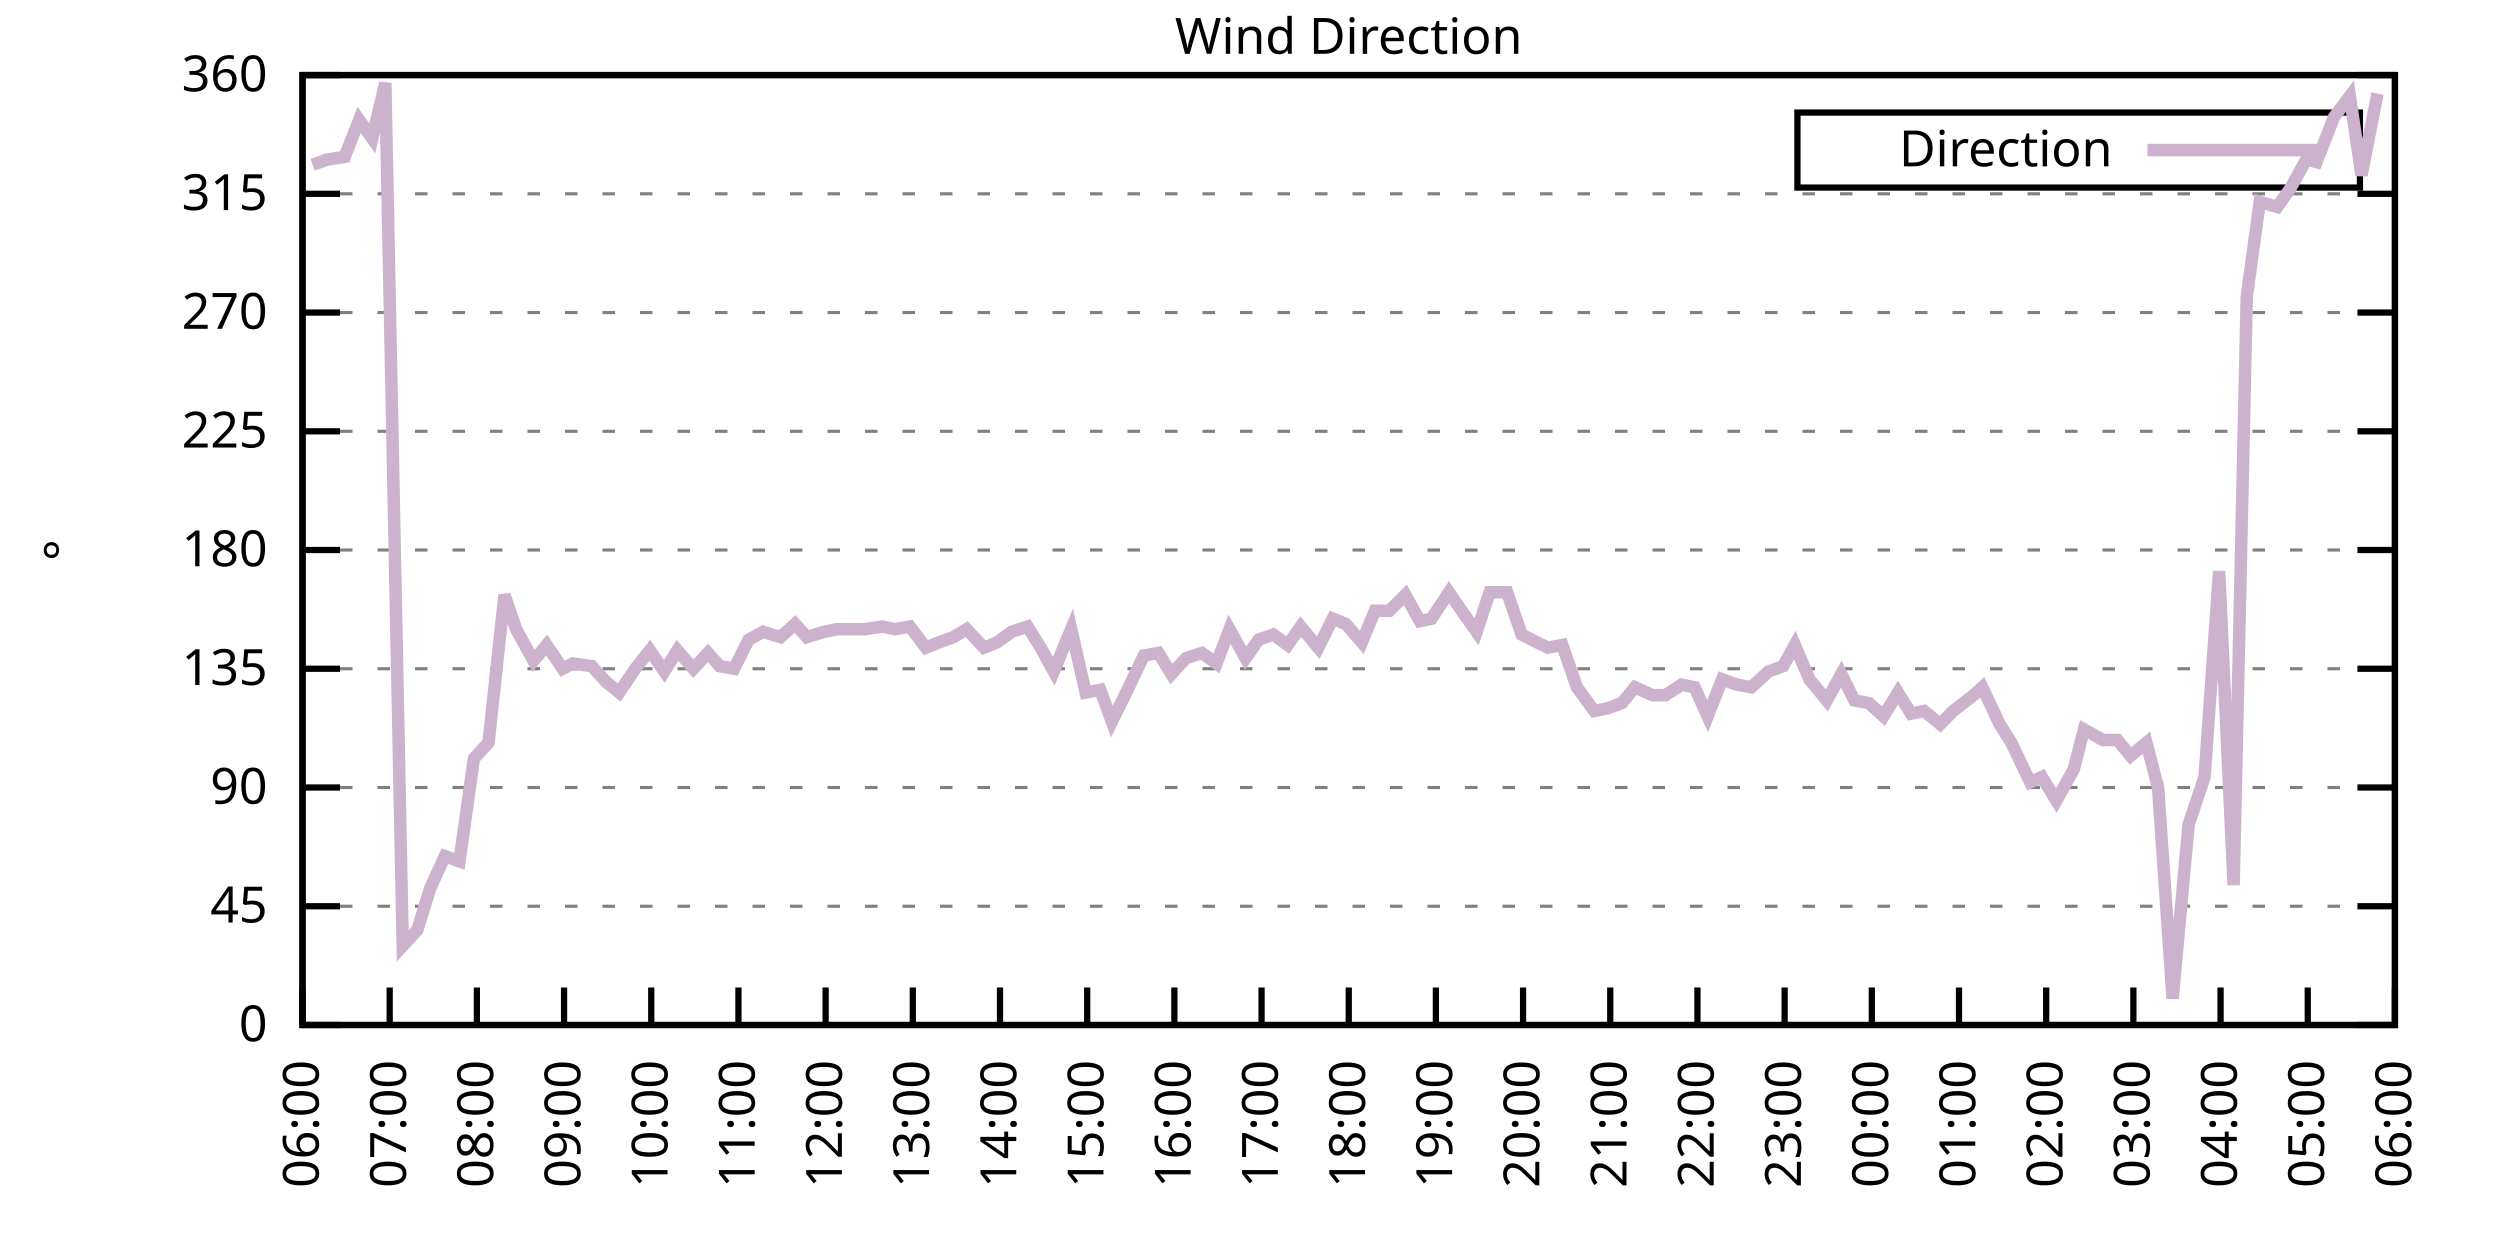
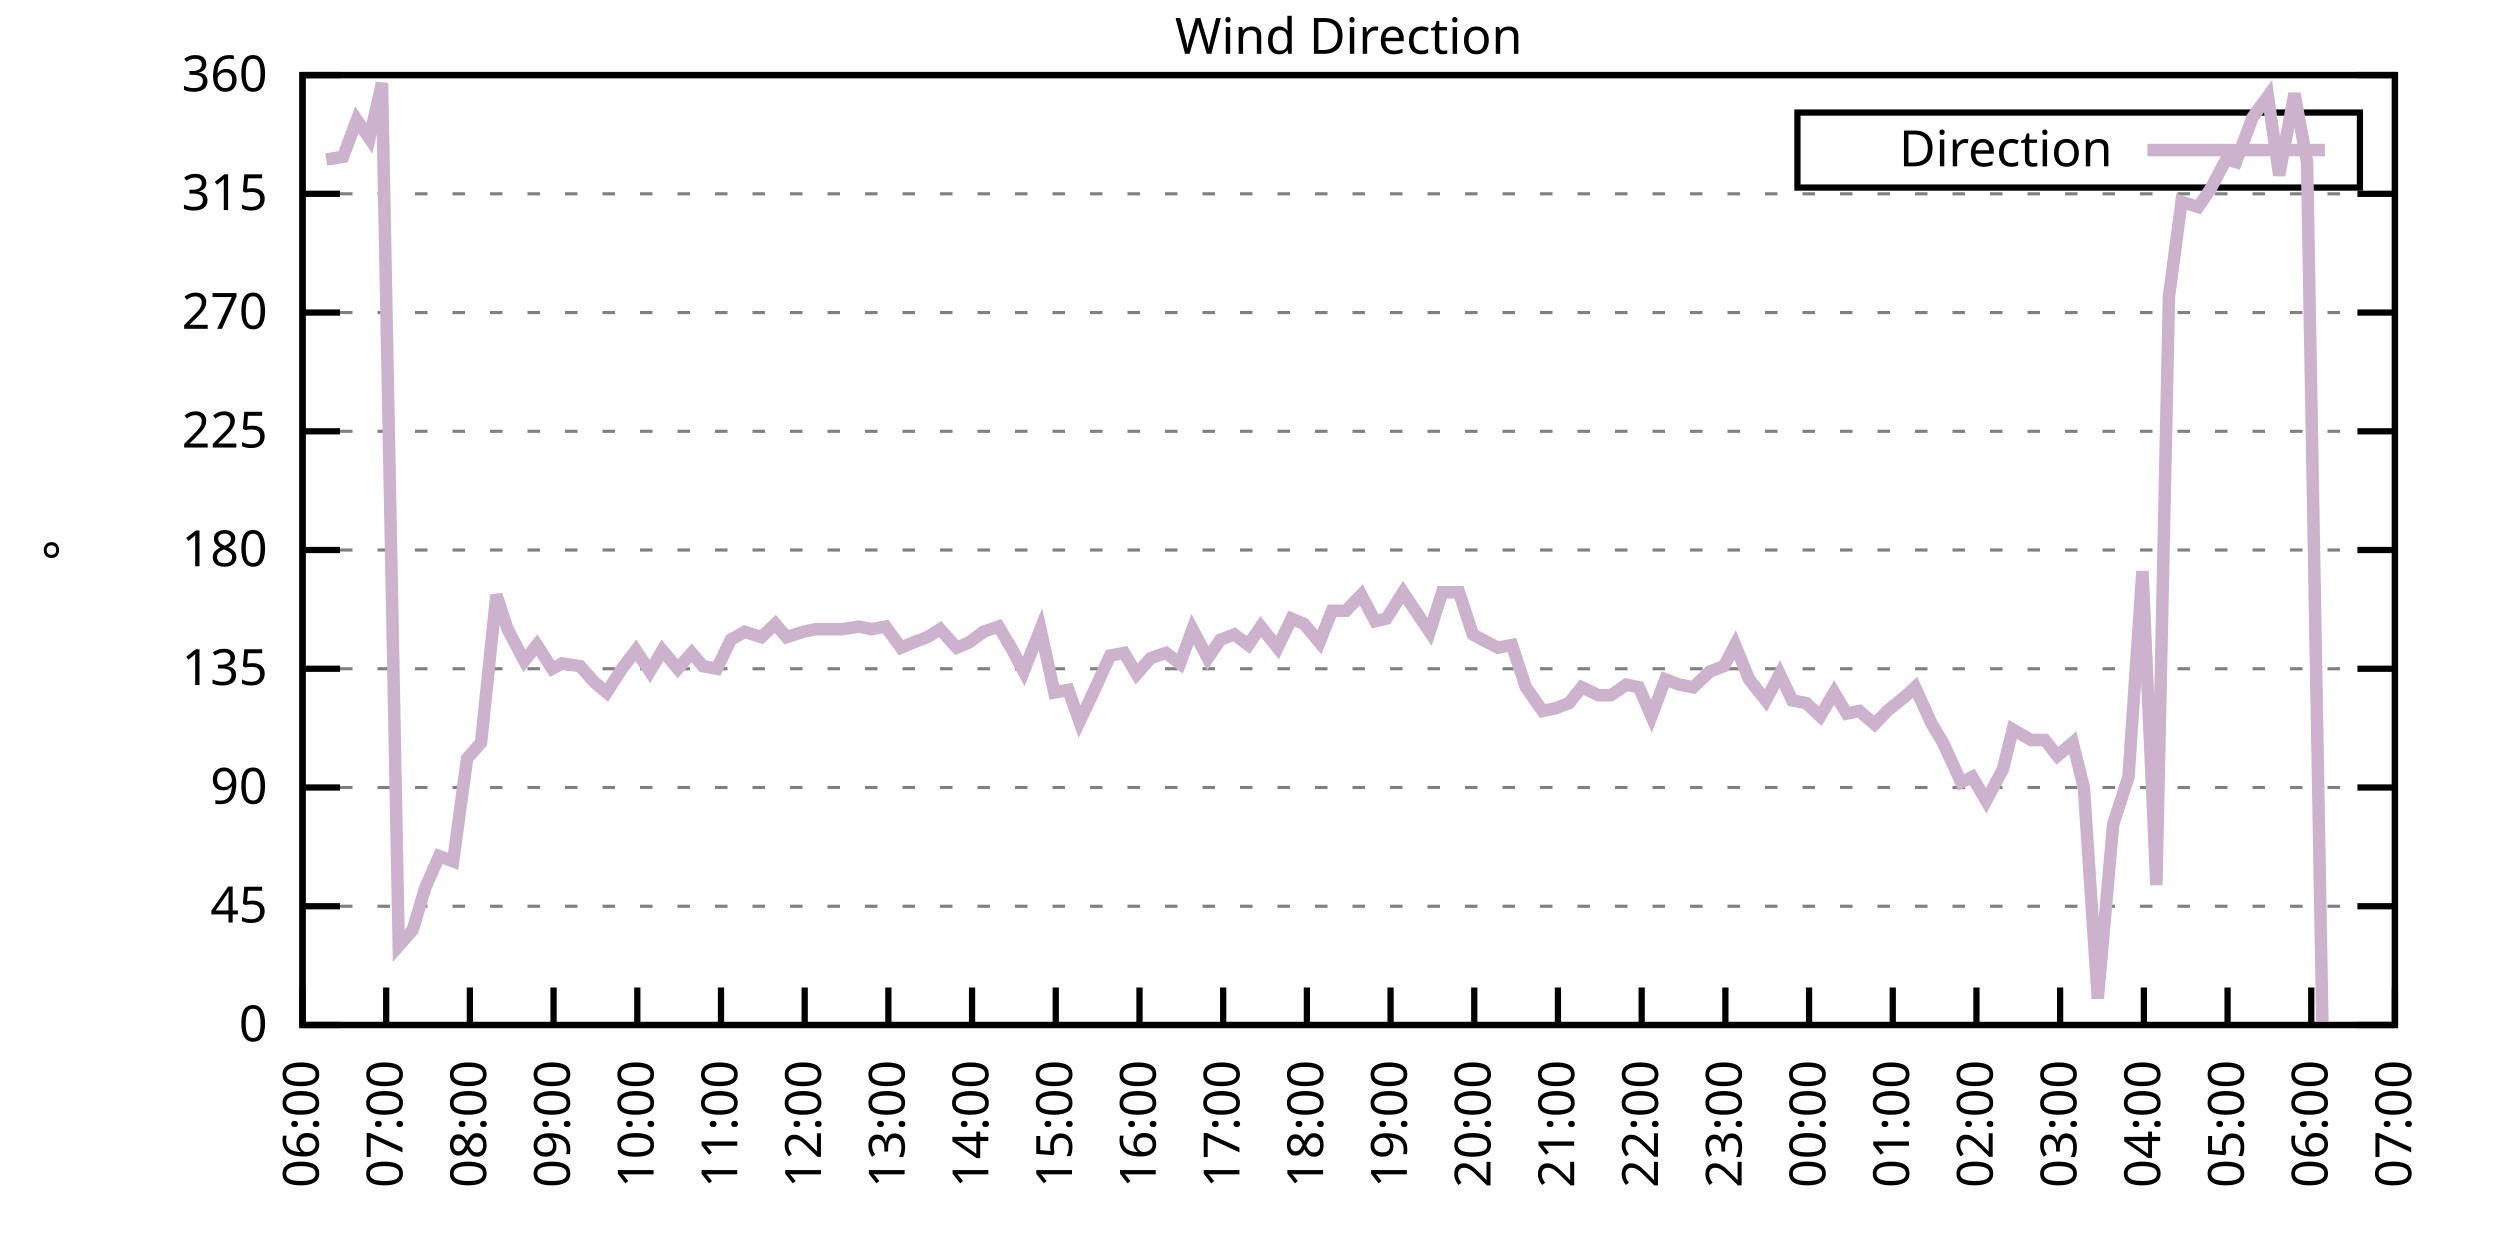
<svg xmlns="http://www.w3.org/2000/svg" xmlns:xlink="http://www.w3.org/1999/xlink" width="400" height="200" viewBox="0 0 400 200">
  <g id="gnuplot_canvas">
    <rect x="0" y="0" width="400" height="200" fill="none" />
    <defs>
      <circle id="gpDot" r="0.5" stroke-width="0.5" stroke="currentColor" />
      <path id="gpPt0" stroke-width="0.333" stroke="currentColor" d="M-1,0 h2 M0,-1 v2" />
      <path id="gpPt1" stroke-width="0.333" stroke="currentColor" d="M-1,-1 L1,1 M1,-1 L-1,1" />
      <path id="gpPt2" stroke-width="0.333" stroke="currentColor" d="M-1,0 L1,0 M0,-1 L0,1 M-1,-1 L1,1 M-1,1 L1,-1" />
      <rect id="gpPt3" stroke-width="0.333" stroke="currentColor" x="-1" y="-1" width="2" height="2" />
      <rect id="gpPt4" stroke-width="0.333" stroke="currentColor" fill="currentColor" x="-1" y="-1" width="2" height="2" />
      <circle id="gpPt5" stroke-width="0.333" stroke="currentColor" cx="0" cy="0" r="1" />
      <use xlink:href="#gpPt5" id="gpPt6" fill="currentColor" stroke="none" />
      <path id="gpPt7" stroke-width="0.333" stroke="currentColor" d="M0,-1.33 L-1.33,0.67 L1.33,0.67 z" />
      <use xlink:href="#gpPt7" id="gpPt8" fill="currentColor" stroke="none" />
      <use xlink:href="#gpPt7" id="gpPt9" stroke="currentColor" transform="rotate(180)" />
      <use xlink:href="#gpPt9" id="gpPt10" fill="currentColor" stroke="none" />
      <use xlink:href="#gpPt3" id="gpPt11" stroke="currentColor" transform="rotate(45)" />
      <use xlink:href="#gpPt11" id="gpPt12" fill="currentColor" stroke="none" />
      <path id="gpPt13" stroke-width="0.333" stroke="currentColor" d="M0,1.330 L1.265,0.411 L0.782,-1.067 L-0.782,-1.076 L-1.265,0.411 z" />
      <use xlink:href="#gpPt13" id="gpPt14" fill="currentColor" stroke="none" />
      <filter id="textbox" filterUnits="objectBoundingBox" x="0" y="0" height="1" width="1">
        <feFlood flood-color="white" flood-opacity="1" result="bgnd" />
        <feComposite in="SourceGraphic" in2="bgnd" operator="atop" />
      </filter>
      <filter id="greybox" filterUnits="objectBoundingBox" x="0" y="0" height="1" width="1">
        <feFlood flood-color="lightgrey" flood-opacity="1" result="grey" />
        <feComposite in="SourceGraphic" in2="grey" operator="atop" />
      </filter>
    </defs>
    <g fill="none" color="white" stroke="currentColor" stroke-width="1.00" stroke-linecap="butt" stroke-linejoin="miter">
</g>
    <g fill="none" color="black" stroke="currentColor" stroke-width="1.00" stroke-linecap="butt" stroke-linejoin="miter">
      <g stroke="none" shape-rendering="crispEdges">
        <polygon fill="rgb(255, 255, 255)" points="48.40,164.00 383.18,164.00 383.18,12.02 48.40,12.02 " />
      </g>
    </g>
    <g fill="none" color="black" stroke="currentColor" stroke-width="1.00" stroke-linecap="butt" stroke-linejoin="miter">
</g>
    <g fill="none" color="black" stroke="black" stroke-width="0.50" stroke-linecap="butt" stroke-linejoin="miter">
</g>
    <g fill="none" color="gray" stroke="currentColor" stroke-width="0.50" stroke-linecap="butt" stroke-linejoin="miter">
      <path stroke="gray" stroke-dasharray="2,4" class="gridline" d="M48.40,164.00 L383.19,164.00  " />
    </g>
    <g fill="none" color="gray" stroke="gray" stroke-width="1.00" stroke-linecap="butt" stroke-linejoin="miter">
</g>
    <g fill="none" color="black" stroke="currentColor" stroke-width="1.00" stroke-linecap="butt" stroke-linejoin="miter">
      <path stroke="black" d="M48.40,164.00 L54.40,164.00 M383.19,164.00 L377.19,164.00  " />
      <g transform="translate(42.80,166.60)" stroke="none" fill="black" font-family="Sans" font-size="8.00" text-anchor="end">
        <text>
          <tspan font-family="Sans"> 0</tspan>
        </text>
      </g>
    </g>
    <g fill="none" color="black" stroke="currentColor" stroke-width="1.00" stroke-linecap="butt" stroke-linejoin="miter">
</g>
    <g fill="none" color="black" stroke="black" stroke-width="0.50" stroke-linecap="butt" stroke-linejoin="miter">
</g>
    <g fill="none" color="gray" stroke="currentColor" stroke-width="0.50" stroke-linecap="butt" stroke-linejoin="miter">
      <path stroke="gray" stroke-dasharray="2,4" class="gridline" d="M48.40,145.00 L383.19,145.00  " />
    </g>
    <g fill="none" color="gray" stroke="gray" stroke-width="1.00" stroke-linecap="butt" stroke-linejoin="miter">
</g>
    <g fill="none" color="black" stroke="currentColor" stroke-width="1.00" stroke-linecap="butt" stroke-linejoin="miter">
      <path stroke="black" d="M48.40,145.00 L54.40,145.00 M383.19,145.00 L377.19,145.00  " />
      <g transform="translate(42.80,147.60)" stroke="none" fill="black" font-family="Sans" font-size="8.00" text-anchor="end">
        <text>
          <tspan font-family="Sans"> 45</tspan>
        </text>
      </g>
    </g>
    <g fill="none" color="black" stroke="currentColor" stroke-width="1.00" stroke-linecap="butt" stroke-linejoin="miter">
</g>
    <g fill="none" color="black" stroke="black" stroke-width="0.50" stroke-linecap="butt" stroke-linejoin="miter">
</g>
    <g fill="none" color="gray" stroke="currentColor" stroke-width="0.50" stroke-linecap="butt" stroke-linejoin="miter">
      <path stroke="gray" stroke-dasharray="2,4" class="gridline" d="M48.40,126.00 L383.19,126.00  " />
    </g>
    <g fill="none" color="gray" stroke="gray" stroke-width="1.00" stroke-linecap="butt" stroke-linejoin="miter">
</g>
    <g fill="none" color="black" stroke="currentColor" stroke-width="1.00" stroke-linecap="butt" stroke-linejoin="miter">
      <path stroke="black" d="M48.40,126.00 L54.40,126.00 M383.19,126.00 L377.19,126.00  " />
      <g transform="translate(42.80,128.60)" stroke="none" fill="black" font-family="Sans" font-size="8.00" text-anchor="end">
        <text>
          <tspan font-family="Sans"> 90</tspan>
        </text>
      </g>
    </g>
    <g fill="none" color="black" stroke="currentColor" stroke-width="1.00" stroke-linecap="butt" stroke-linejoin="miter">
</g>
    <g fill="none" color="black" stroke="black" stroke-width="0.50" stroke-linecap="butt" stroke-linejoin="miter">
</g>
    <g fill="none" color="gray" stroke="currentColor" stroke-width="0.50" stroke-linecap="butt" stroke-linejoin="miter">
      <path stroke="gray" stroke-dasharray="2,4" class="gridline" d="M48.40,107.00 L383.19,107.00  " />
    </g>
    <g fill="none" color="gray" stroke="gray" stroke-width="1.00" stroke-linecap="butt" stroke-linejoin="miter">
</g>
    <g fill="none" color="black" stroke="currentColor" stroke-width="1.00" stroke-linecap="butt" stroke-linejoin="miter">
      <path stroke="black" d="M48.40,107.00 L54.40,107.00 M383.19,107.00 L377.19,107.00  " />
      <g transform="translate(42.80,109.60)" stroke="none" fill="black" font-family="Sans" font-size="8.00" text-anchor="end">
        <text>
          <tspan font-family="Sans"> 135</tspan>
        </text>
      </g>
    </g>
    <g fill="none" color="black" stroke="currentColor" stroke-width="1.00" stroke-linecap="butt" stroke-linejoin="miter">
</g>
    <g fill="none" color="black" stroke="black" stroke-width="0.50" stroke-linecap="butt" stroke-linejoin="miter">
</g>
    <g fill="none" color="gray" stroke="currentColor" stroke-width="0.50" stroke-linecap="butt" stroke-linejoin="miter">
      <path stroke="gray" stroke-dasharray="2,4" class="gridline" d="M48.40,88.00 L383.19,88.00  " />
    </g>
    <g fill="none" color="gray" stroke="gray" stroke-width="1.00" stroke-linecap="butt" stroke-linejoin="miter">
</g>
    <g fill="none" color="black" stroke="currentColor" stroke-width="1.00" stroke-linecap="butt" stroke-linejoin="miter">
      <path stroke="black" d="M48.40,88.00 L54.40,88.00 M383.19,88.00 L377.19,88.00  " />
      <g transform="translate(42.80,90.60)" stroke="none" fill="black" font-family="Sans" font-size="8.00" text-anchor="end">
        <text>
          <tspan font-family="Sans"> 180</tspan>
        </text>
      </g>
    </g>
    <g fill="none" color="black" stroke="currentColor" stroke-width="1.00" stroke-linecap="butt" stroke-linejoin="miter">
</g>
    <g fill="none" color="black" stroke="black" stroke-width="0.50" stroke-linecap="butt" stroke-linejoin="miter">
</g>
    <g fill="none" color="gray" stroke="currentColor" stroke-width="0.50" stroke-linecap="butt" stroke-linejoin="miter">
      <path stroke="gray" stroke-dasharray="2,4" class="gridline" d="M48.40,69.01 L383.19,69.01  " />
    </g>
    <g fill="none" color="gray" stroke="gray" stroke-width="1.00" stroke-linecap="butt" stroke-linejoin="miter">
</g>
    <g fill="none" color="black" stroke="currentColor" stroke-width="1.00" stroke-linecap="butt" stroke-linejoin="miter">
      <path stroke="black" d="M48.40,69.01 L54.40,69.01 M383.19,69.01 L377.19,69.01  " />
      <g transform="translate(42.80,71.61)" stroke="none" fill="black" font-family="Sans" font-size="8.00" text-anchor="end">
        <text>
          <tspan font-family="Sans"> 225</tspan>
        </text>
      </g>
    </g>
    <g fill="none" color="black" stroke="currentColor" stroke-width="1.00" stroke-linecap="butt" stroke-linejoin="miter">
</g>
    <g fill="none" color="black" stroke="black" stroke-width="0.50" stroke-linecap="butt" stroke-linejoin="miter">
</g>
    <g fill="none" color="gray" stroke="currentColor" stroke-width="0.50" stroke-linecap="butt" stroke-linejoin="miter">
      <path stroke="gray" stroke-dasharray="2,4" class="gridline" d="M48.40,50.01 L383.19,50.01  " />
    </g>
    <g fill="none" color="gray" stroke="gray" stroke-width="1.00" stroke-linecap="butt" stroke-linejoin="miter">
</g>
    <g fill="none" color="black" stroke="currentColor" stroke-width="1.00" stroke-linecap="butt" stroke-linejoin="miter">
      <path stroke="black" d="M48.40,50.01 L54.40,50.01 M383.19,50.01 L377.19,50.01  " />
      <g transform="translate(42.80,52.61)" stroke="none" fill="black" font-family="Sans" font-size="8.00" text-anchor="end">
        <text>
          <tspan font-family="Sans"> 270</tspan>
        </text>
      </g>
    </g>
    <g fill="none" color="black" stroke="currentColor" stroke-width="1.00" stroke-linecap="butt" stroke-linejoin="miter">
</g>
    <g fill="none" color="black" stroke="black" stroke-width="0.50" stroke-linecap="butt" stroke-linejoin="miter">
</g>
    <g fill="none" color="gray" stroke="currentColor" stroke-width="0.50" stroke-linecap="butt" stroke-linejoin="miter">
      <path stroke="gray" stroke-dasharray="2,4" class="gridline" d="M48.40,31.01 L383.19,31.01  " />
    </g>
    <g fill="none" color="gray" stroke="gray" stroke-width="1.00" stroke-linecap="butt" stroke-linejoin="miter">
</g>
    <g fill="none" color="black" stroke="currentColor" stroke-width="1.00" stroke-linecap="butt" stroke-linejoin="miter">
      <path stroke="black" d="M48.40,31.01 L54.40,31.01 M383.19,31.01 L377.19,31.01  " />
      <g transform="translate(42.80,33.61)" stroke="none" fill="black" font-family="Sans" font-size="8.00" text-anchor="end">
        <text>
          <tspan font-family="Sans"> 315</tspan>
        </text>
      </g>
    </g>
    <g fill="none" color="black" stroke="currentColor" stroke-width="1.00" stroke-linecap="butt" stroke-linejoin="miter">
</g>
    <g fill="none" color="black" stroke="black" stroke-width="0.50" stroke-linecap="butt" stroke-linejoin="miter">
</g>
    <g fill="none" color="gray" stroke="currentColor" stroke-width="0.50" stroke-linecap="butt" stroke-linejoin="miter">
      <path stroke="gray" stroke-dasharray="2,4" class="gridline" d="M48.40,12.01 L383.19,12.01  " />
    </g>
    <g fill="none" color="gray" stroke="gray" stroke-width="1.00" stroke-linecap="butt" stroke-linejoin="miter">
</g>
    <g fill="none" color="black" stroke="currentColor" stroke-width="1.00" stroke-linecap="butt" stroke-linejoin="miter">
      <path stroke="black" d="M48.40,12.01 L54.40,12.01 M383.19,12.01 L377.19,12.01  " />
      <g transform="translate(42.80,14.61)" stroke="none" fill="black" font-family="Sans" font-size="8.00" text-anchor="end">
        <text>
          <tspan font-family="Sans"> 360</tspan>
        </text>
      </g>
    </g>
    <g fill="none" color="black" stroke="currentColor" stroke-width="1.00" stroke-linecap="butt" stroke-linejoin="miter">
      <path stroke="black" d="M48.40,164.00 L48.40,158.00  " />
      <g transform="translate(51.00,169.60) rotate(270.00)" stroke="none" fill="black" font-family="Sans" font-size="8.00" text-anchor="end">
        <text>
          <tspan font-family="Sans">06:00</tspan>
        </text>
      </g>
    </g>
    <g fill="none" color="black" stroke="currentColor" stroke-width="1.00" stroke-linecap="butt" stroke-linejoin="miter">
-       <path stroke="black" d="M62.35,164.00 L62.35,158.00  " />
-       <g transform="translate(64.95,169.60) rotate(270.00)" stroke="none" fill="black" font-family="Sans" font-size="8.00" text-anchor="end">
+       <path stroke="black" d="M61.79,164.00 L61.79,158.00  " />
+       <g transform="translate(64.39,169.60) rotate(270.00)" stroke="none" fill="black" font-family="Sans" font-size="8.00" text-anchor="end">
        <text>
          <tspan font-family="Sans">07:00</tspan>
        </text>
      </g>
    </g>
    <g fill="none" color="black" stroke="currentColor" stroke-width="1.00" stroke-linecap="butt" stroke-linejoin="miter">
-       <path stroke="black" d="M76.30,164.00 L76.30,158.00  " />
-       <g transform="translate(78.90,169.60) rotate(270.00)" stroke="none" fill="black" font-family="Sans" font-size="8.00" text-anchor="end">
+       <path stroke="black" d="M75.18,164.00 L75.18,158.00  " />
+       <g transform="translate(77.78,169.60) rotate(270.00)" stroke="none" fill="black" font-family="Sans" font-size="8.00" text-anchor="end">
        <text>
          <tspan font-family="Sans">08:00</tspan>
        </text>
      </g>
    </g>
    <g fill="none" color="black" stroke="currentColor" stroke-width="1.00" stroke-linecap="butt" stroke-linejoin="miter">
-       <path stroke="black" d="M90.25,164.00 L90.25,158.00  " />
-       <g transform="translate(92.85,169.60) rotate(270.00)" stroke="none" fill="black" font-family="Sans" font-size="8.00" text-anchor="end">
+       <path stroke="black" d="M88.57,164.00 L88.57,158.00  " />
+       <g transform="translate(91.17,169.60) rotate(270.00)" stroke="none" fill="black" font-family="Sans" font-size="8.00" text-anchor="end">
        <text>
          <tspan font-family="Sans">09:00</tspan>
        </text>
      </g>
    </g>
    <g fill="none" color="black" stroke="currentColor" stroke-width="1.00" stroke-linecap="butt" stroke-linejoin="miter">
-       <path stroke="black" d="M104.20,164.00 L104.20,158.00  " />
-       <g transform="translate(106.80,169.60) rotate(270.00)" stroke="none" fill="black" font-family="Sans" font-size="8.00" text-anchor="end">
+       <path stroke="black" d="M101.97,164.00 L101.97,158.00  " />
+       <g transform="translate(104.57,169.60) rotate(270.00)" stroke="none" fill="black" font-family="Sans" font-size="8.00" text-anchor="end">
        <text>
          <tspan font-family="Sans">10:00</tspan>
        </text>
      </g>
    </g>
    <g fill="none" color="black" stroke="currentColor" stroke-width="1.00" stroke-linecap="butt" stroke-linejoin="miter">
-       <path stroke="black" d="M118.15,164.00 L118.15,158.00  " />
-       <g transform="translate(120.75,169.60) rotate(270.00)" stroke="none" fill="black" font-family="Sans" font-size="8.00" text-anchor="end">
+       <path stroke="black" d="M115.36,164.00 L115.36,158.00  " />
+       <g transform="translate(117.96,169.60) rotate(270.00)" stroke="none" fill="black" font-family="Sans" font-size="8.00" text-anchor="end">
        <text>
          <tspan font-family="Sans">11:00</tspan>
        </text>
      </g>
    </g>
    <g fill="none" color="black" stroke="currentColor" stroke-width="1.00" stroke-linecap="butt" stroke-linejoin="miter">
-       <path stroke="black" d="M132.10,164.00 L132.10,158.00  " />
-       <g transform="translate(134.70,169.60) rotate(270.00)" stroke="none" fill="black" font-family="Sans" font-size="8.00" text-anchor="end">
+       <path stroke="black" d="M128.75,164.00 L128.75,158.00  " />
+       <g transform="translate(131.35,169.60) rotate(270.00)" stroke="none" fill="black" font-family="Sans" font-size="8.00" text-anchor="end">
        <text>
          <tspan font-family="Sans">12:00</tspan>
        </text>
      </g>
    </g>
    <g fill="none" color="black" stroke="currentColor" stroke-width="1.00" stroke-linecap="butt" stroke-linejoin="miter">
-       <path stroke="black" d="M146.05,164.00 L146.05,158.00  " />
-       <g transform="translate(148.65,169.60) rotate(270.00)" stroke="none" fill="black" font-family="Sans" font-size="8.00" text-anchor="end">
+       <path stroke="black" d="M142.14,164.00 L142.14,158.00  " />
+       <g transform="translate(144.74,169.60) rotate(270.00)" stroke="none" fill="black" font-family="Sans" font-size="8.00" text-anchor="end">
        <text>
          <tspan font-family="Sans">13:00</tspan>
        </text>
      </g>
    </g>
    <g fill="none" color="black" stroke="currentColor" stroke-width="1.00" stroke-linecap="butt" stroke-linejoin="miter">
-       <path stroke="black" d="M160.00,164.00 L160.00,158.00  " />
-       <g transform="translate(162.60,169.60) rotate(270.00)" stroke="none" fill="black" font-family="Sans" font-size="8.00" text-anchor="end">
+       <path stroke="black" d="M155.53,164.00 L155.53,158.00  " />
+       <g transform="translate(158.13,169.60) rotate(270.00)" stroke="none" fill="black" font-family="Sans" font-size="8.00" text-anchor="end">
        <text>
          <tspan font-family="Sans">14:00</tspan>
        </text>
      </g>
    </g>
    <g fill="none" color="black" stroke="currentColor" stroke-width="1.00" stroke-linecap="butt" stroke-linejoin="miter">
-       <path stroke="black" d="M173.95,164.00 L173.95,158.00  " />
-       <g transform="translate(176.55,169.60) rotate(270.00)" stroke="none" fill="black" font-family="Sans" font-size="8.00" text-anchor="end">
+       <path stroke="black" d="M168.92,164.00 L168.92,158.00  " />
+       <g transform="translate(171.52,169.60) rotate(270.00)" stroke="none" fill="black" font-family="Sans" font-size="8.00" text-anchor="end">
        <text>
          <tspan font-family="Sans">15:00</tspan>
        </text>
      </g>
    </g>
    <g fill="none" color="black" stroke="currentColor" stroke-width="1.00" stroke-linecap="butt" stroke-linejoin="miter">
-       <path stroke="black" d="M187.90,164.00 L187.90,158.00  " />
-       <g transform="translate(190.50,169.60) rotate(270.00)" stroke="none" fill="black" font-family="Sans" font-size="8.00" text-anchor="end">
+       <path stroke="black" d="M182.32,164.00 L182.32,158.00  " />
+       <g transform="translate(184.92,169.60) rotate(270.00)" stroke="none" fill="black" font-family="Sans" font-size="8.00" text-anchor="end">
        <text>
          <tspan font-family="Sans">16:00</tspan>
        </text>
      </g>
    </g>
    <g fill="none" color="black" stroke="currentColor" stroke-width="1.00" stroke-linecap="butt" stroke-linejoin="miter">
-       <path stroke="black" d="M201.85,164.00 L201.85,158.00  " />
-       <g transform="translate(204.45,169.60) rotate(270.00)" stroke="none" fill="black" font-family="Sans" font-size="8.00" text-anchor="end">
+       <path stroke="black" d="M195.71,164.00 L195.71,158.00  " />
+       <g transform="translate(198.31,169.60) rotate(270.00)" stroke="none" fill="black" font-family="Sans" font-size="8.00" text-anchor="end">
        <text>
          <tspan font-family="Sans">17:00</tspan>
        </text>
      </g>
    </g>
    <g fill="none" color="black" stroke="currentColor" stroke-width="1.00" stroke-linecap="butt" stroke-linejoin="miter">
-       <path stroke="black" d="M215.80,164.00 L215.80,158.00  " />
-       <g transform="translate(218.40,169.60) rotate(270.00)" stroke="none" fill="black" font-family="Sans" font-size="8.00" text-anchor="end">
+       <path stroke="black" d="M209.10,164.00 L209.10,158.00  " />
+       <g transform="translate(211.70,169.60) rotate(270.00)" stroke="none" fill="black" font-family="Sans" font-size="8.00" text-anchor="end">
        <text>
          <tspan font-family="Sans">18:00</tspan>
        </text>
      </g>
    </g>
    <g fill="none" color="black" stroke="currentColor" stroke-width="1.00" stroke-linecap="butt" stroke-linejoin="miter">
-       <path stroke="black" d="M229.74,164.00 L229.74,158.00  " />
-       <g transform="translate(232.34,169.60) rotate(270.00)" stroke="none" fill="black" font-family="Sans" font-size="8.00" text-anchor="end">
+       <path stroke="black" d="M222.49,164.00 L222.49,158.00  " />
+       <g transform="translate(225.09,169.60) rotate(270.00)" stroke="none" fill="black" font-family="Sans" font-size="8.00" text-anchor="end">
        <text>
          <tspan font-family="Sans">19:00</tspan>
        </text>
      </g>
    </g>
    <g fill="none" color="black" stroke="currentColor" stroke-width="1.00" stroke-linecap="butt" stroke-linejoin="miter">
-       <path stroke="black" d="M243.69,164.00 L243.69,158.00  " />
-       <g transform="translate(246.29,169.60) rotate(270.00)" stroke="none" fill="black" font-family="Sans" font-size="8.00" text-anchor="end">
+       <path stroke="black" d="M235.88,164.00 L235.88,158.00  " />
+       <g transform="translate(238.48,169.60) rotate(270.00)" stroke="none" fill="black" font-family="Sans" font-size="8.00" text-anchor="end">
        <text>
          <tspan font-family="Sans">20:00</tspan>
        </text>
      </g>
    </g>
    <g fill="none" color="black" stroke="currentColor" stroke-width="1.00" stroke-linecap="butt" stroke-linejoin="miter">
-       <path stroke="black" d="M257.64,164.00 L257.64,158.00  " />
-       <g transform="translate(260.24,169.60) rotate(270.00)" stroke="none" fill="black" font-family="Sans" font-size="8.00" text-anchor="end">
+       <path stroke="black" d="M249.27,164.00 L249.27,158.00  " />
+       <g transform="translate(251.87,169.60) rotate(270.00)" stroke="none" fill="black" font-family="Sans" font-size="8.00" text-anchor="end">
        <text>
          <tspan font-family="Sans">21:00</tspan>
        </text>
      </g>
    </g>
    <g fill="none" color="black" stroke="currentColor" stroke-width="1.00" stroke-linecap="butt" stroke-linejoin="miter">
-       <path stroke="black" d="M271.59,164.00 L271.59,158.00  " />
-       <g transform="translate(274.19,169.60) rotate(270.00)" stroke="none" fill="black" font-family="Sans" font-size="8.00" text-anchor="end">
+       <path stroke="black" d="M262.67,164.00 L262.67,158.00  " />
+       <g transform="translate(265.27,169.60) rotate(270.00)" stroke="none" fill="black" font-family="Sans" font-size="8.00" text-anchor="end">
        <text>
          <tspan font-family="Sans">22:00</tspan>
        </text>
      </g>
    </g>
    <g fill="none" color="black" stroke="currentColor" stroke-width="1.00" stroke-linecap="butt" stroke-linejoin="miter">
-       <path stroke="black" d="M285.54,164.00 L285.54,158.00  " />
-       <g transform="translate(288.14,169.60) rotate(270.00)" stroke="none" fill="black" font-family="Sans" font-size="8.00" text-anchor="end">
+       <path stroke="black" d="M276.06,164.00 L276.06,158.00  " />
+       <g transform="translate(278.66,169.60) rotate(270.00)" stroke="none" fill="black" font-family="Sans" font-size="8.00" text-anchor="end">
        <text>
          <tspan font-family="Sans">23:00</tspan>
        </text>
      </g>
    </g>
    <g fill="none" color="black" stroke="currentColor" stroke-width="1.00" stroke-linecap="butt" stroke-linejoin="miter">
-       <path stroke="black" d="M299.49,164.00 L299.49,158.00  " />
-       <g transform="translate(302.09,169.60) rotate(270.00)" stroke="none" fill="black" font-family="Sans" font-size="8.00" text-anchor="end">
+       <path stroke="black" d="M289.45,164.00 L289.45,158.00  " />
+       <g transform="translate(292.05,169.60) rotate(270.00)" stroke="none" fill="black" font-family="Sans" font-size="8.00" text-anchor="end">
        <text>
          <tspan font-family="Sans">00:00</tspan>
        </text>
      </g>
    </g>
    <g fill="none" color="black" stroke="currentColor" stroke-width="1.00" stroke-linecap="butt" stroke-linejoin="miter">
-       <path stroke="black" d="M313.44,164.00 L313.44,158.00  " />
-       <g transform="translate(316.04,169.60) rotate(270.00)" stroke="none" fill="black" font-family="Sans" font-size="8.00" text-anchor="end">
+       <path stroke="black" d="M302.84,164.00 L302.84,158.00  " />
+       <g transform="translate(305.44,169.60) rotate(270.00)" stroke="none" fill="black" font-family="Sans" font-size="8.00" text-anchor="end">
        <text>
          <tspan font-family="Sans">01:00</tspan>
        </text>
      </g>
    </g>
    <g fill="none" color="black" stroke="currentColor" stroke-width="1.00" stroke-linecap="butt" stroke-linejoin="miter">
-       <path stroke="black" d="M327.39,164.00 L327.39,158.00  " />
-       <g transform="translate(329.99,169.60) rotate(270.00)" stroke="none" fill="black" font-family="Sans" font-size="8.00" text-anchor="end">
+       <path stroke="black" d="M316.23,164.00 L316.23,158.00  " />
+       <g transform="translate(318.83,169.60) rotate(270.00)" stroke="none" fill="black" font-family="Sans" font-size="8.00" text-anchor="end">
        <text>
          <tspan font-family="Sans">02:00</tspan>
        </text>
      </g>
    </g>
    <g fill="none" color="black" stroke="currentColor" stroke-width="1.00" stroke-linecap="butt" stroke-linejoin="miter">
-       <path stroke="black" d="M341.34,164.00 L341.34,158.00  " />
-       <g transform="translate(343.94,169.60) rotate(270.00)" stroke="none" fill="black" font-family="Sans" font-size="8.00" text-anchor="end">
+       <path stroke="black" d="M329.62,164.00 L329.62,158.00  " />
+       <g transform="translate(332.22,169.60) rotate(270.00)" stroke="none" fill="black" font-family="Sans" font-size="8.00" text-anchor="end">
        <text>
          <tspan font-family="Sans">03:00</tspan>
        </text>
      </g>
    </g>
    <g fill="none" color="black" stroke="currentColor" stroke-width="1.00" stroke-linecap="butt" stroke-linejoin="miter">
-       <path stroke="black" d="M355.29,164.00 L355.29,158.00  " />
-       <g transform="translate(357.89,169.60) rotate(270.00)" stroke="none" fill="black" font-family="Sans" font-size="8.00" text-anchor="end">
+       <path stroke="black" d="M343.02,164.00 L343.02,158.00  " />
+       <g transform="translate(345.62,169.60) rotate(270.00)" stroke="none" fill="black" font-family="Sans" font-size="8.00" text-anchor="end">
        <text>
          <tspan font-family="Sans">04:00</tspan>
        </text>
      </g>
    </g>
    <g fill="none" color="black" stroke="currentColor" stroke-width="1.00" stroke-linecap="butt" stroke-linejoin="miter">
-       <path stroke="black" d="M369.24,164.00 L369.24,158.00  " />
-       <g transform="translate(371.84,169.60) rotate(270.00)" stroke="none" fill="black" font-family="Sans" font-size="8.00" text-anchor="end">
+       <path stroke="black" d="M356.41,164.00 L356.41,158.00  " />
+       <g transform="translate(359.01,169.60) rotate(270.00)" stroke="none" fill="black" font-family="Sans" font-size="8.00" text-anchor="end">
        <text>
          <tspan font-family="Sans">05:00</tspan>
+         </text>
+       </g>
+     </g>
+     <g fill="none" color="black" stroke="currentColor" stroke-width="1.00" stroke-linecap="butt" stroke-linejoin="miter">
+       <path stroke="black" d="M369.80,164.00 L369.80,158.00  " />
+       <g transform="translate(372.40,169.60) rotate(270.00)" stroke="none" fill="black" font-family="Sans" font-size="8.00" text-anchor="end">
+         <text>
+           <tspan font-family="Sans">06:00</tspan>
        </text>
      </g>
    </g>
    <g fill="none" color="black" stroke="currentColor" stroke-width="1.00" stroke-linecap="butt" stroke-linejoin="miter">
      <path stroke="black" d="M383.19,164.00 L383.19,158.00  " />
      <g transform="translate(385.79,169.60) rotate(270.00)" stroke="none" fill="black" font-family="Sans" font-size="8.00" text-anchor="end">
        <text>
-           <tspan font-family="Sans">06:00</tspan>
+           <tspan font-family="Sans">07:00</tspan>
        </text>
      </g>
    </g>
    <g fill="none" color="black" stroke="currentColor" stroke-width="1.00" stroke-linecap="butt" stroke-linejoin="miter">
</g>
    <g fill="none" color="black" stroke="currentColor" stroke-width="1.00" stroke-linecap="butt" stroke-linejoin="miter">
      <path stroke="black" d="M48.40,12.01 L48.40,164.00 L383.19,164.00 L383.19,12.01 L48.40,12.01 Z  " />
    </g>
    <g fill="none" color="black" stroke="currentColor" stroke-width="1.00" stroke-linecap="butt" stroke-linejoin="miter">
</g>
    <g fill="none" color="black" stroke="currentColor" stroke-width="1.00" stroke-linecap="butt" stroke-linejoin="miter">
      <path stroke="black" d="M287.59,30.01 L287.59,18.01 L377.59,18.01 L377.59,30.01 L287.59,30.01 Z  " />
    </g>
    <g id="Wind_direction_plot_1">
      <g fill="none" color="white" stroke="black" stroke-width="2.00" stroke-linecap="butt" stroke-linejoin="miter">
</g>
      <g fill="none" color="black" stroke="currentColor" stroke-width="2.00" stroke-linecap="butt" stroke-linejoin="miter">
        <g transform="translate(337.99,26.61)" stroke="none" fill="black" font-family="Sans" font-size="8.00" text-anchor="end">
          <text>
            <tspan font-family="Sans">Direction</tspan>
          </text>
        </g>
      </g>
      <g fill="none" color="black" stroke="currentColor" stroke-width="2.00" stroke-linecap="butt" stroke-linejoin="miter">
-         <path stroke="rgb(204, 178, 204)" d="M343.59,24.01 L371.99,24.01 M50.03,26.36 L52.35,25.52 L55.14,25.10 L57.47,19.19 L59.56,22.14 L61.65,13.28   L64.44,151.33 L66.77,148.80 L68.86,142.05 L71.18,136.98 L73.51,137.82 L75.83,121.36 L78.16,118.83 L80.72,95.18   L82.58,100.67 L85.37,105.74 L87.46,103.20 L90.02,107.00 L91.64,106.16 L94.67,106.58 L96.99,109.11 L99.08,110.80   L101.64,107.00 L103.97,104.05 L106.29,107.43 L108.38,104.05 L110.94,107.00 L113.27,104.47 L115.13,106.58 L117.45,107.00   L119.78,102.36 L122.10,101.09 L124.89,101.94 L127.22,99.83 L129.08,101.94 L131.87,101.09 L133.96,100.67 L136.28,100.67   L138.37,100.67 L141.16,100.25 L143.26,100.67 L145.58,100.25 L148.14,103.63 L150.23,102.78 L152.56,101.94 L154.65,100.67   L157.44,103.63 L159.53,102.78 L161.86,101.09 L164.41,100.25 L166.51,103.63 L168.60,107.43 L171.39,100.67 L173.71,110.80   L176.04,110.38 L177.90,115.45 L179.99,111.23 L183.01,104.89 L185.34,104.47 L187.43,107.85 L189.76,105.31 L192.31,104.47   L194.64,106.16 L196.73,100.67 L199.29,105.31 L201.38,102.36 L203.71,101.52 L206.03,103.20 L208.12,100.25 L210.91,103.63   L213.24,98.98 L215.33,99.83 L217.89,102.78 L219.98,97.72 L222.30,97.72 L224.86,95.18 L227.19,99.40 L229.05,98.98   L231.84,94.76 L234.16,98.14 L236.25,101.09 L238.35,94.76 L241.14,94.76 L243.46,101.52 L245.09,102.36 L247.65,103.63   L249.97,103.20 L252.30,109.96 L255.09,113.76 L257.18,113.34 L259.50,112.49 L261.60,109.96 L264.39,111.23 L266.48,111.23   L269.04,109.54 L271.13,109.96 L273.22,114.60 L275.55,108.69 L277.87,109.54 L280.20,109.96 L282.99,107.43 L285.31,106.58   L287.17,103.20 L289.50,108.69 L292.29,112.07 L294.61,107.85 L296.70,112.07 L299.03,112.49 L301.35,114.60 L303.68,110.80   L305.77,114.18 L307.86,113.76 L310.42,115.87 L312.51,113.76 L315.77,111.23 L317.16,109.96 L319.95,115.87 L321.81,118.83   L324.83,125.16 L326.69,124.31 L329.02,128.11 L331.81,123.05 L333.44,116.71 L336.46,118.40 L338.78,118.40 L340.88,120.94   L343.43,118.83 L345.29,126.00 L347.62,159.78 L350.18,131.91 L352.73,124.31 L355.06,91.38 L357.38,141.62 L359.48,47.47   L361.57,32.28 L364.36,33.12 L366.45,30.16 L369.01,25.52 L370.64,25.94 L373.43,18.77 L375.98,15.39 L377.84,28.05   L380.40,14.97  " />
+         <path stroke="rgb(204, 178, 204)" d="M343.59,24.01 L371.99,24.01 M52.19,25.52 L54.87,25.10 L57.10,19.19 L59.11,22.14 L61.12,13.28 L63.80,151.33   L66.03,148.80 L68.04,142.05 L70.27,136.98 L72.50,137.82 L74.74,121.36 L76.97,118.83 L79.42,95.18 L81.21,100.67   L83.89,105.74 L85.90,103.20 L88.35,107.00 L89.91,106.16 L92.82,106.58 L95.05,109.11 L97.06,110.80 L99.51,107.00   L101.74,104.05 L103.98,107.43 L105.98,104.05 L108.44,107.00 L110.67,104.47 L112.46,106.58 L114.69,107.00 L116.92,102.36   L119.15,101.09 L121.83,101.94 L124.06,99.83 L125.85,101.94 L128.53,101.09 L130.54,100.67 L132.77,100.67 L134.78,100.67   L137.45,100.25 L139.46,100.67 L141.69,100.25 L144.15,103.63 L146.16,102.78 L148.39,101.94 L150.40,100.67 L153.08,103.63   L155.09,102.78 L157.32,101.09 L159.77,100.25 L161.78,103.63 L163.79,107.43 L166.47,100.67 L168.70,110.80 L170.93,110.38   L172.72,115.45 L174.73,111.23 L177.63,104.89 L179.86,104.47 L181.87,107.85 L184.10,105.31 L186.56,104.47 L188.79,106.16   L190.80,100.67 L193.25,105.31 L195.26,102.36 L197.49,101.52 L199.73,103.20 L201.73,100.25 L204.41,103.63 L206.64,98.98   L208.65,99.83 L211.11,102.78 L213.12,97.72 L215.35,97.72 L217.80,95.18 L220.04,99.40 L221.82,98.98 L224.50,94.76   L226.73,98.14 L228.74,101.09 L230.75,94.76 L233.43,94.76 L235.66,101.52 L237.22,102.36 L239.68,103.63 L241.91,103.20   L244.14,109.96 L246.82,113.76 L248.83,113.34 L251.06,112.49 L253.07,109.96 L255.75,111.23 L257.76,111.23 L260.21,109.54   L262.22,109.96 L264.23,114.60 L266.46,108.69 L268.69,109.54 L270.92,109.96 L273.60,107.43 L275.83,106.58 L277.62,103.20   L279.85,108.69 L282.53,112.07 L284.76,107.85 L286.77,112.07 L289.00,112.49 L291.23,114.60 L293.47,110.80 L295.48,114.18   L297.48,113.76 L299.94,115.87 L301.95,113.76 L305.07,111.23 L306.41,109.96 L309.09,115.87 L310.88,118.83 L313.78,125.16   L315.56,124.31 L317.79,128.11 L320.47,123.05 L322.04,116.71 L324.94,118.40 L327.17,118.40 L329.18,120.94 L331.63,118.83   L333.42,126.00 L335.65,159.78 L338.10,131.91 L340.56,124.31 L342.79,91.38 L345.02,141.62 L347.03,47.47 L349.04,32.28   L351.72,33.12 L353.73,30.16 L356.18,25.52 L357.75,25.94 L360.42,18.77 L362.88,15.39 L364.66,28.05 L367.12,14.97   L369.13,25.94 L371.58,163.58  " />
      </g>
    </g>
    <g fill="none" color="black" stroke="currentColor" stroke-width="2.00" stroke-linecap="butt" stroke-linejoin="miter">
</g>
    <g fill="none" color="black" stroke="black" stroke-width="1.00" stroke-linecap="butt" stroke-linejoin="miter">
</g>
    <g fill="none" color="black" stroke="currentColor" stroke-width="1.00" stroke-linecap="butt" stroke-linejoin="miter">
      <path stroke="black" d="M48.40,12.01 L48.40,164.00 L383.19,164.00 L383.19,12.01 L48.40,12.01 Z  " />
      <g transform="translate(12.80,88.01) rotate(270.00)" stroke="none" fill="black" font-family="Sans" font-size="8.00" text-anchor="middle">
        <text>
          <tspan font-family="Sans">°</tspan>
        </text>
      </g>
    </g>
    <g fill="none" color="black" stroke="currentColor" stroke-width="1.00" stroke-linecap="butt" stroke-linejoin="miter">
</g>
    <g fill="none" color="black" stroke="currentColor" stroke-width="1.00" stroke-linecap="butt" stroke-linejoin="miter">
      <g transform="translate(215.79,8.61)" stroke="none" fill="black" font-family="Sans" font-size="8.00" text-anchor="middle">
        <text>
          <tspan font-family="Sans">Wind Direction</tspan>
        </text>
      </g>
    </g>
    <g fill="none" color="black" stroke="currentColor" stroke-width="1.00" stroke-linecap="butt" stroke-linejoin="miter">
</g>
  </g>
</svg>
